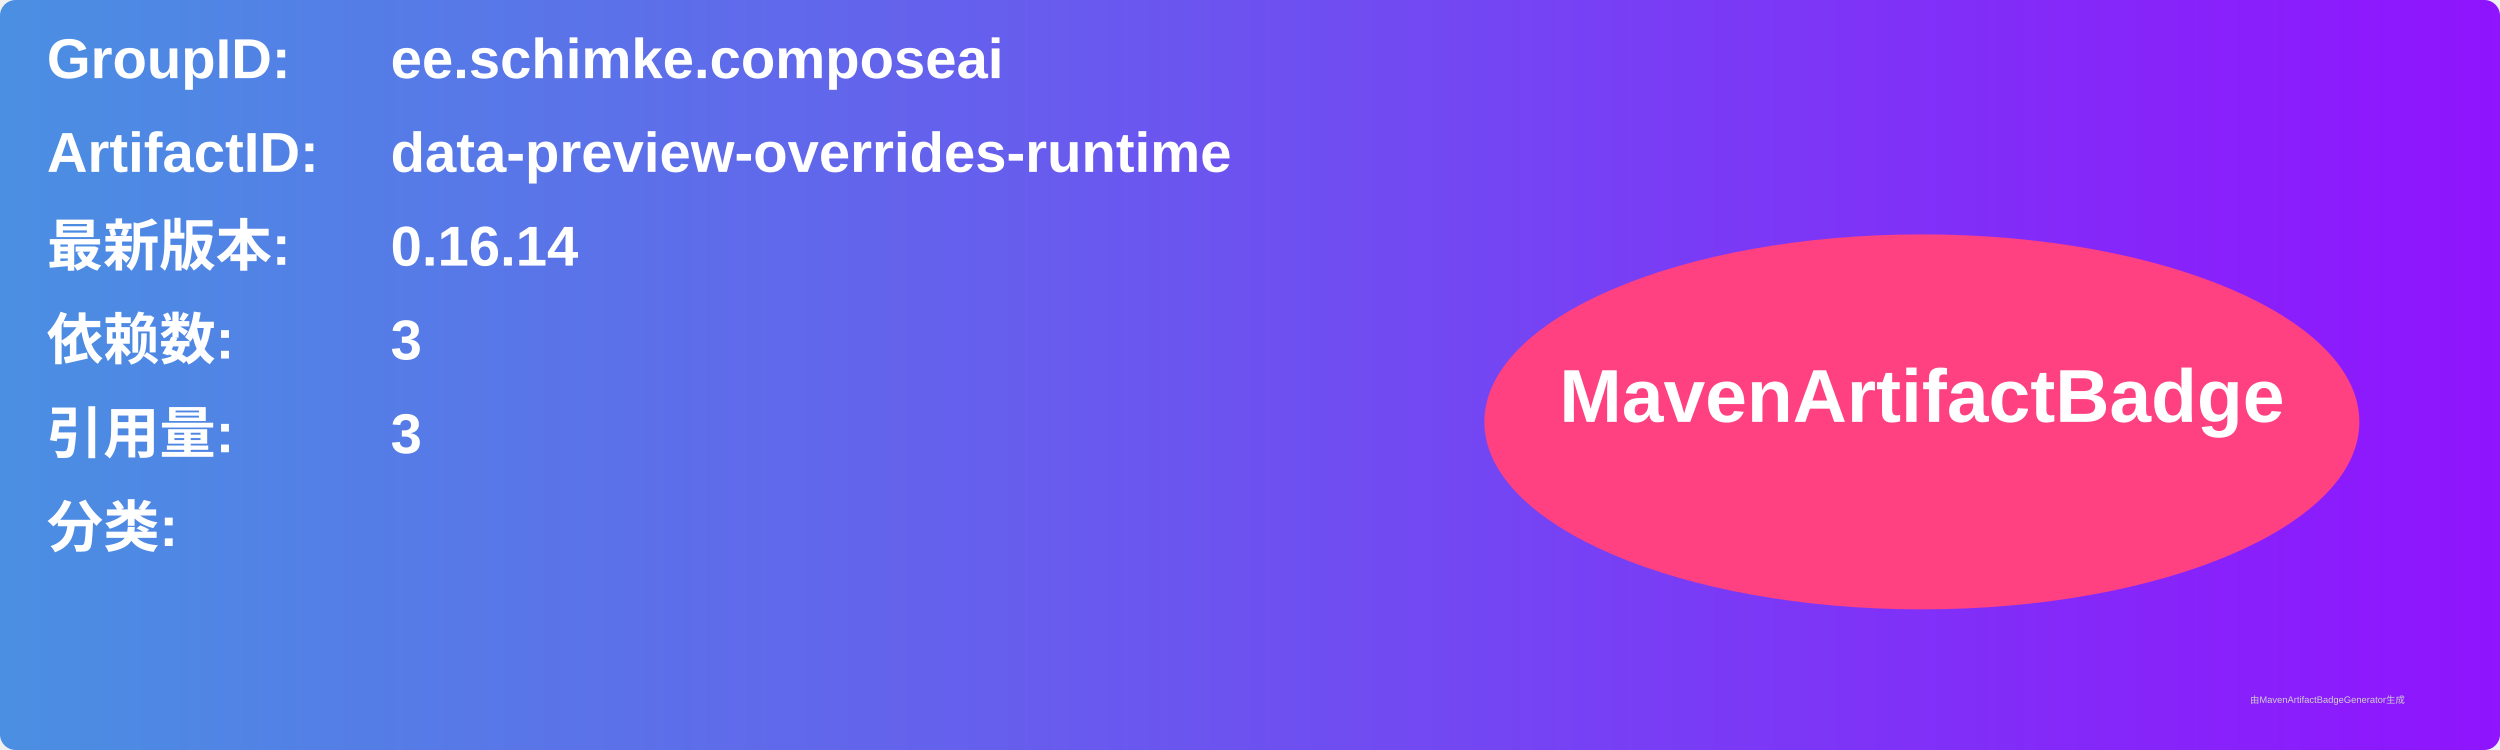
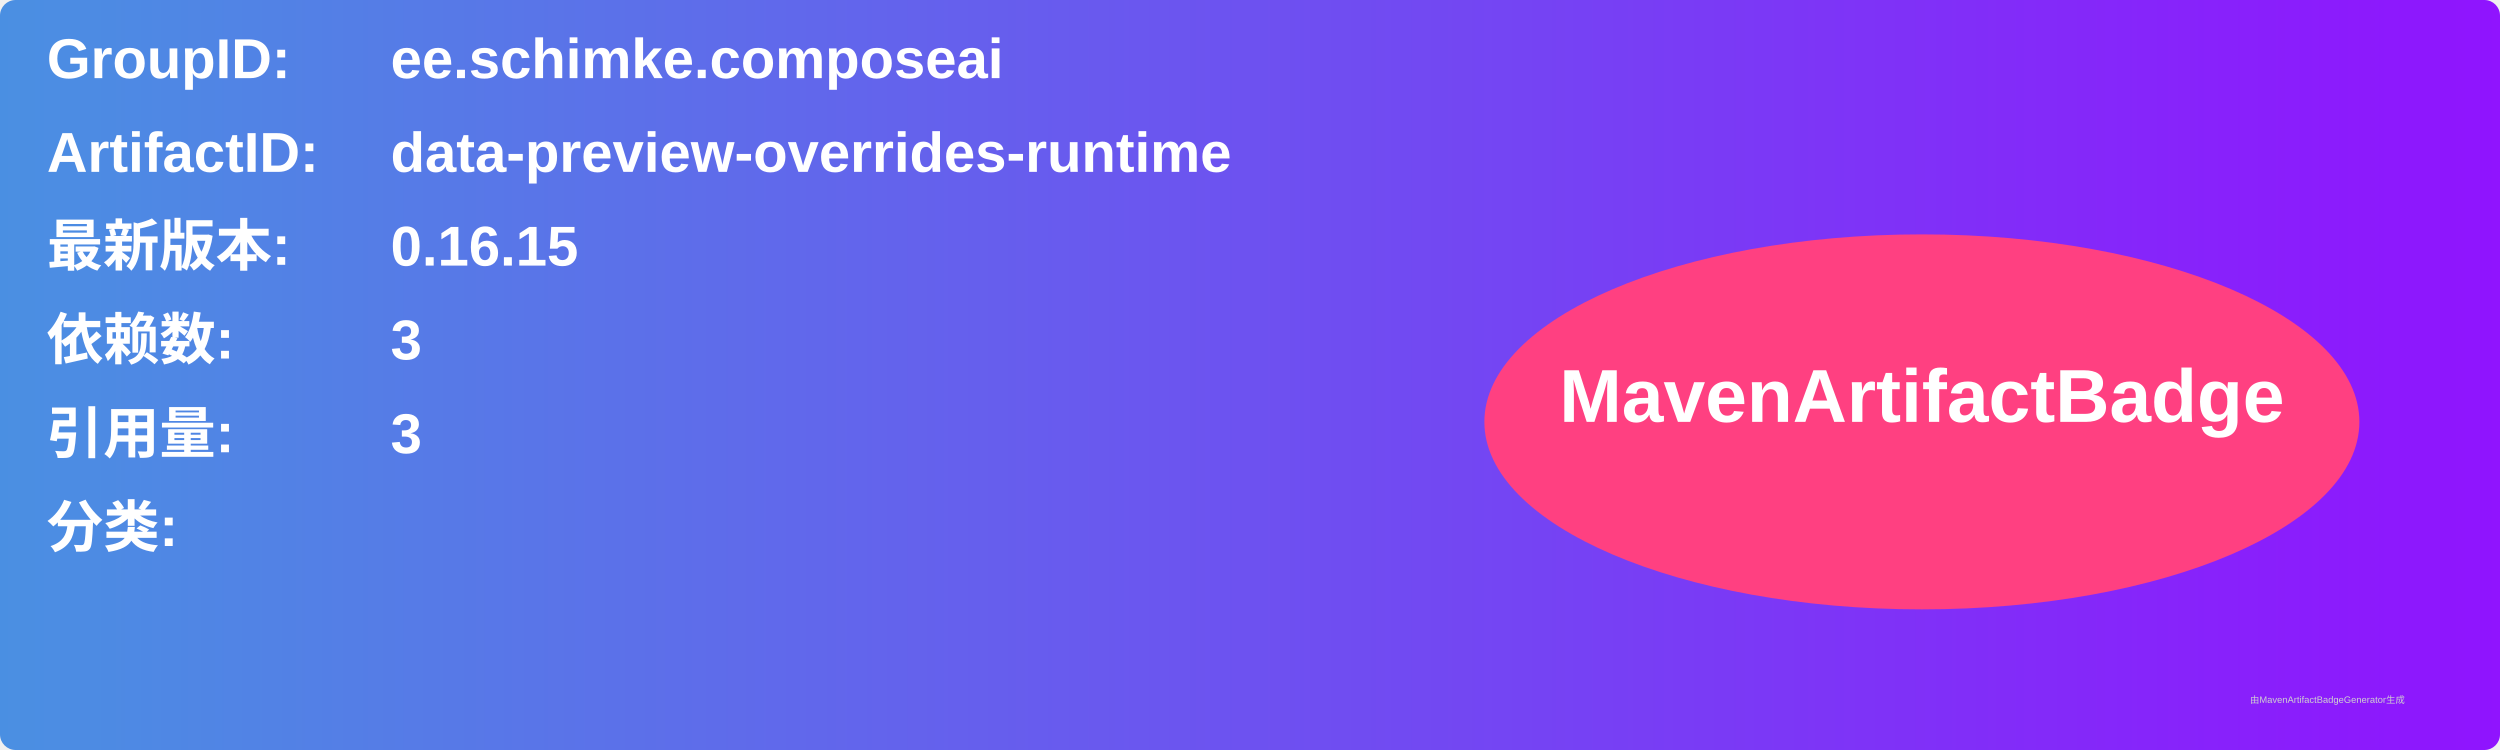
<svg xmlns="http://www.w3.org/2000/svg" width="800" height="240" viewBox="0 0 800 240">
  <linearGradient id="grad" x1="0%" y1="0%" x2="100%" y2="0%">
    <stop offset="0%" stop-color="#4a90e2" />
    <stop offset="100%" stop-color="#9013fe" />
  </linearGradient>
  <rect width="100%" height="100%" rx="5" ry="5" fill="url(#grad)" />
  <g transform="translate(15, 15)">
    <text x="0" y="10" font-family="Arial" font-size="18" fill="white" font-weight="bold" width="260">GroupID:</text>
    <text x="110" y="10" font-family="Arial" font-size="18" fill="white" font-weight="bold" width="460">ee.schimke.composeai</text>
    <text x="0" y="40" font-family="Arial" font-size="18" fill="white" font-weight="bold" width="260">ArtifactID:</text>
    <text x="110" y="40" font-family="Arial" font-size="18" fill="white" font-weight="bold" width="460">data-preview-overrides-runtime</text>
    <text x="0" y="70" font-family="Arial" font-size="18" fill="white" font-weight="bold">最新版本:</text>
    <text x="110" y="70" font-family="Arial" font-size="18" fill="white" font-weight="bold">
-       <tspan font-weight="bold">0.16.14</tspan>
+       <tspan font-weight="bold">0.16.15</tspan>
    </text>
    <text x="0" y="100" font-family="Arial" font-size="18" fill="white" font-weight="bold">依赖数: </text>
    <text x="110" y="100" font-family="Arial" font-size="18" fill="white">
      <tspan font-weight="bold">3</tspan>
    </text>
    <text x="0" y="130" font-family="Arial" font-size="18" fill="white" font-weight="bold">引用量: </text>
    <text x="110" y="130" font-family="Arial" font-size="18" fill="white">
      <tspan font-weight="bold">3</tspan>
    </text>
    <text x="0" y="160" font-family="Arial" font-size="18" fill="white" font-weight="bold">分类:</text>
    <text x="10" y="190" font-family="Arial" font-size="10" fill="white">
      <tspan font-weight="bold" />
    </text>
    <ellipse cx="600" cy="120" rx="140" ry="60" fill="#ff4081" />
    <text x="600" y="120" text-anchor="middle" font-family="Arial" font-size="24" fill="white" font-weight="bold">MavenArtifactBadge</text>
  </g>
  <text x="720" y="225" font-family="Arial" font-size="3" fill="#d0d0d0">由MavenArtifactBadgeGenerator生成</text>
</svg>
